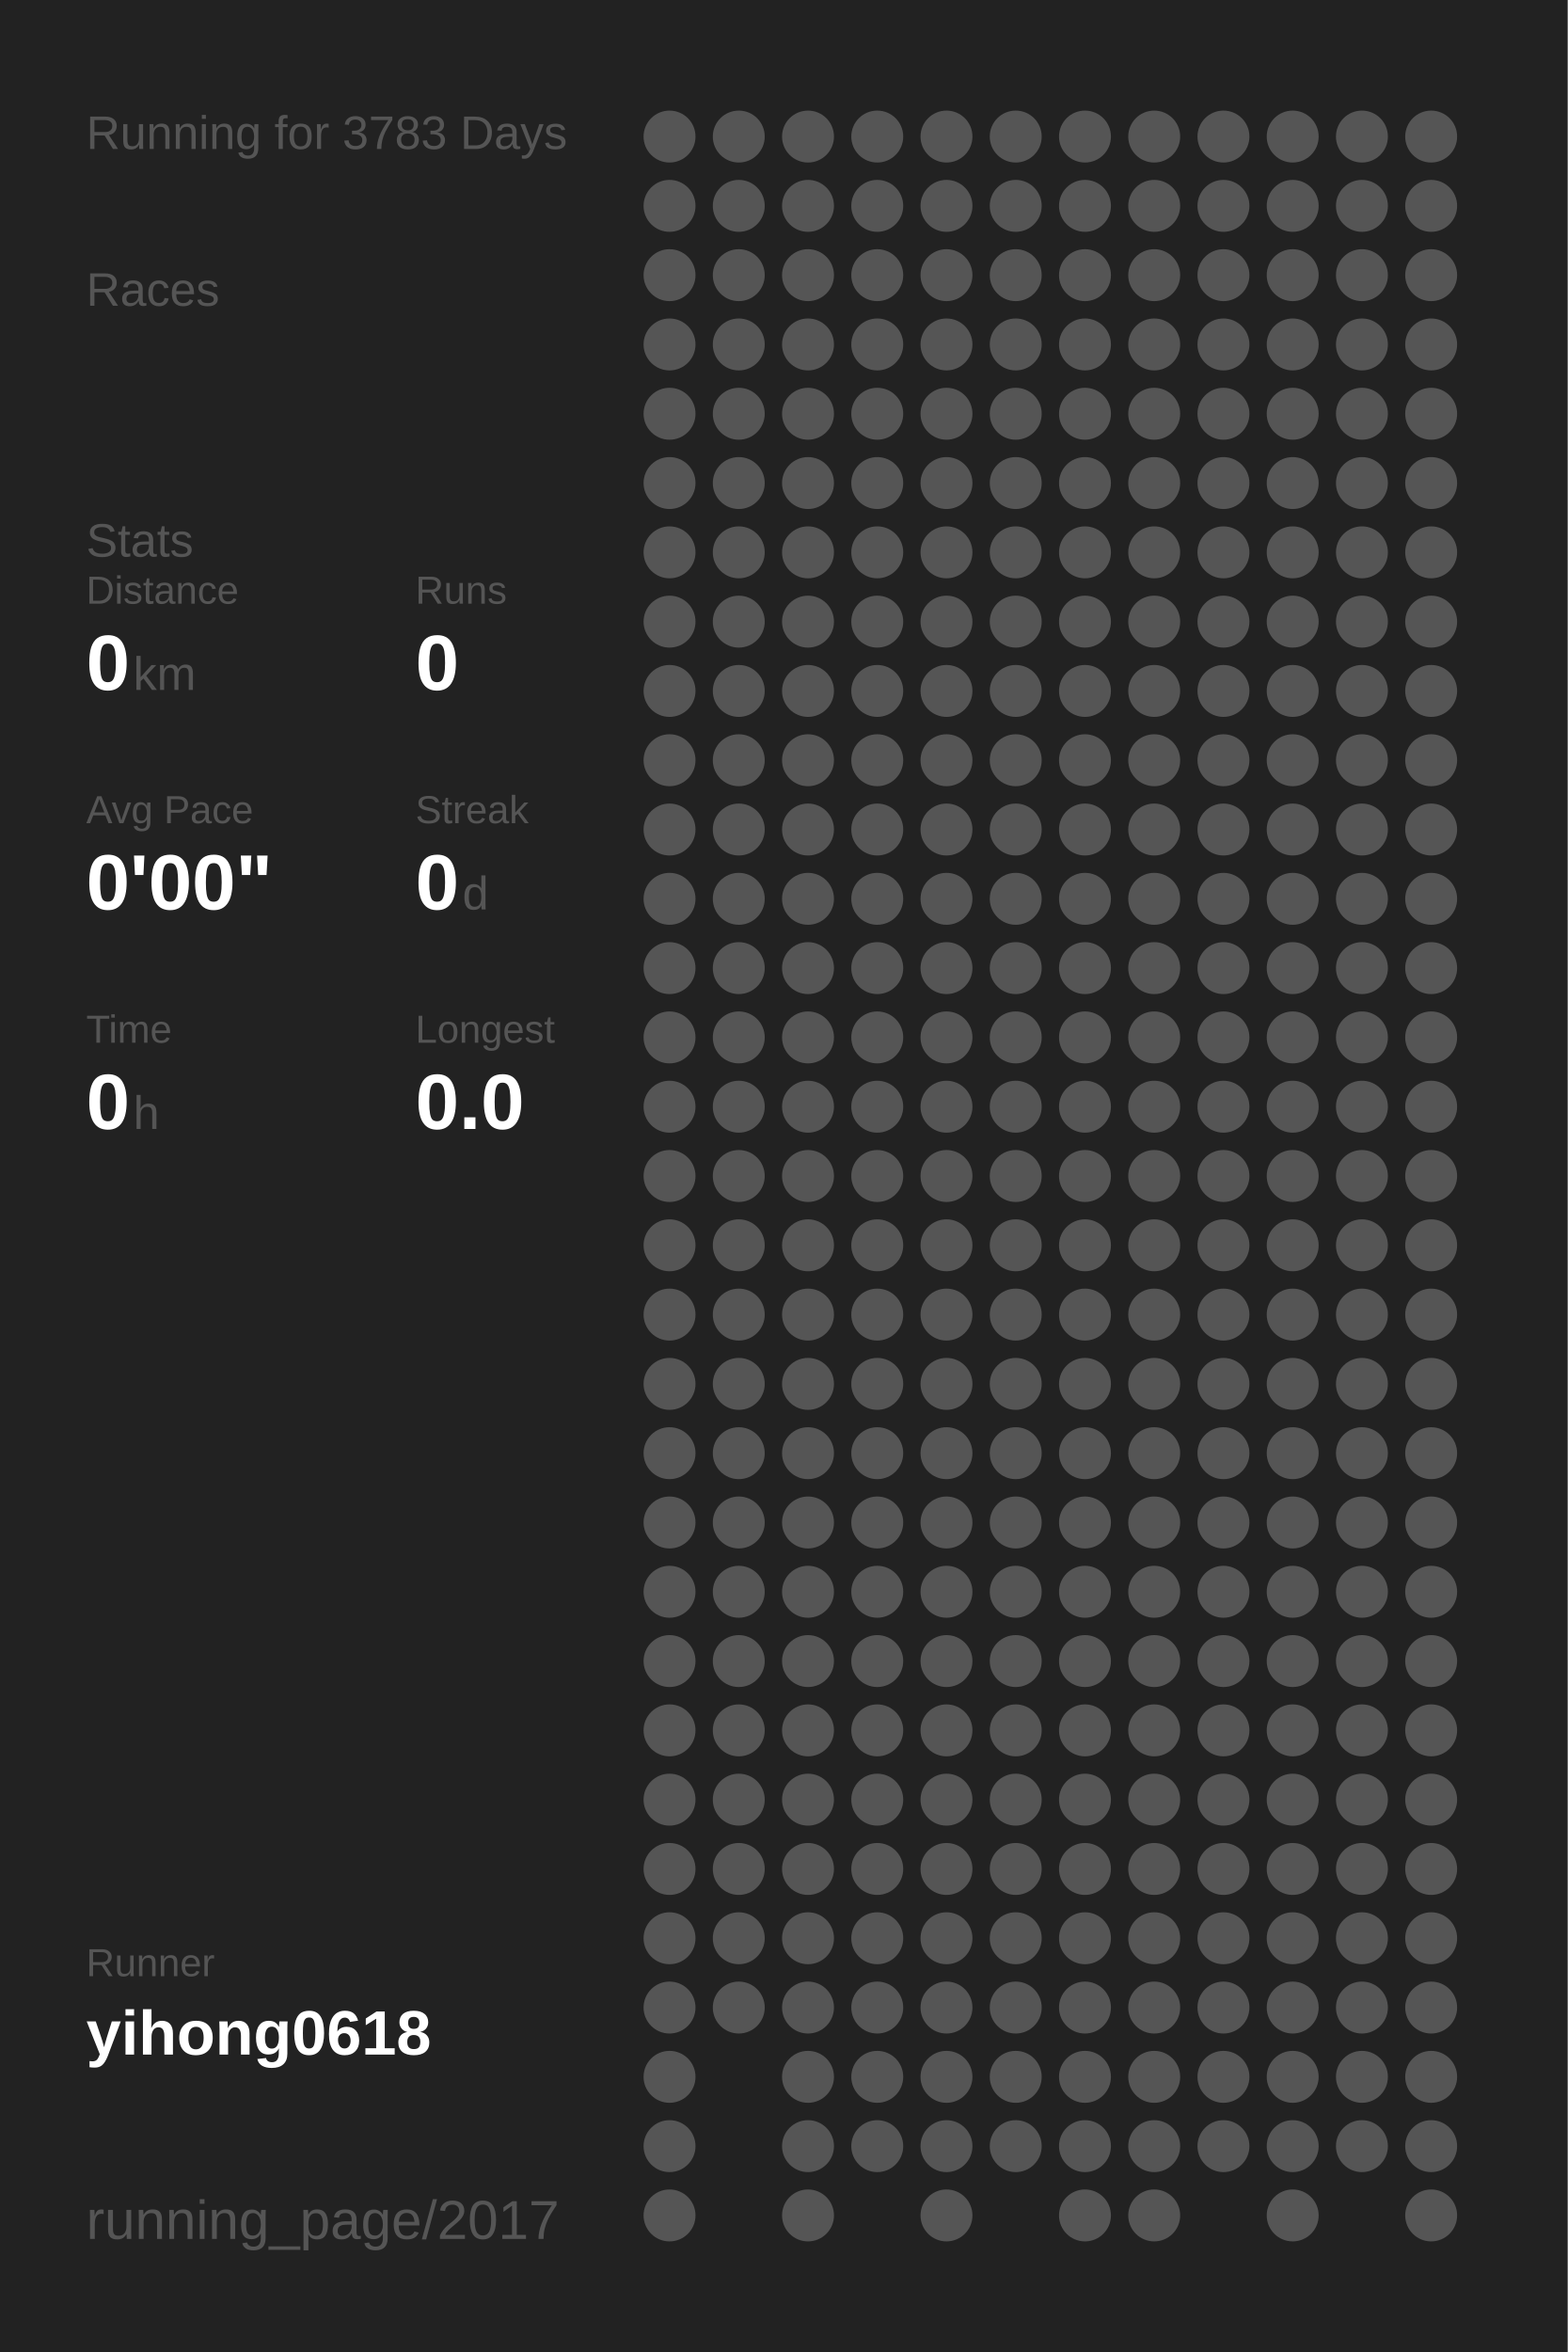
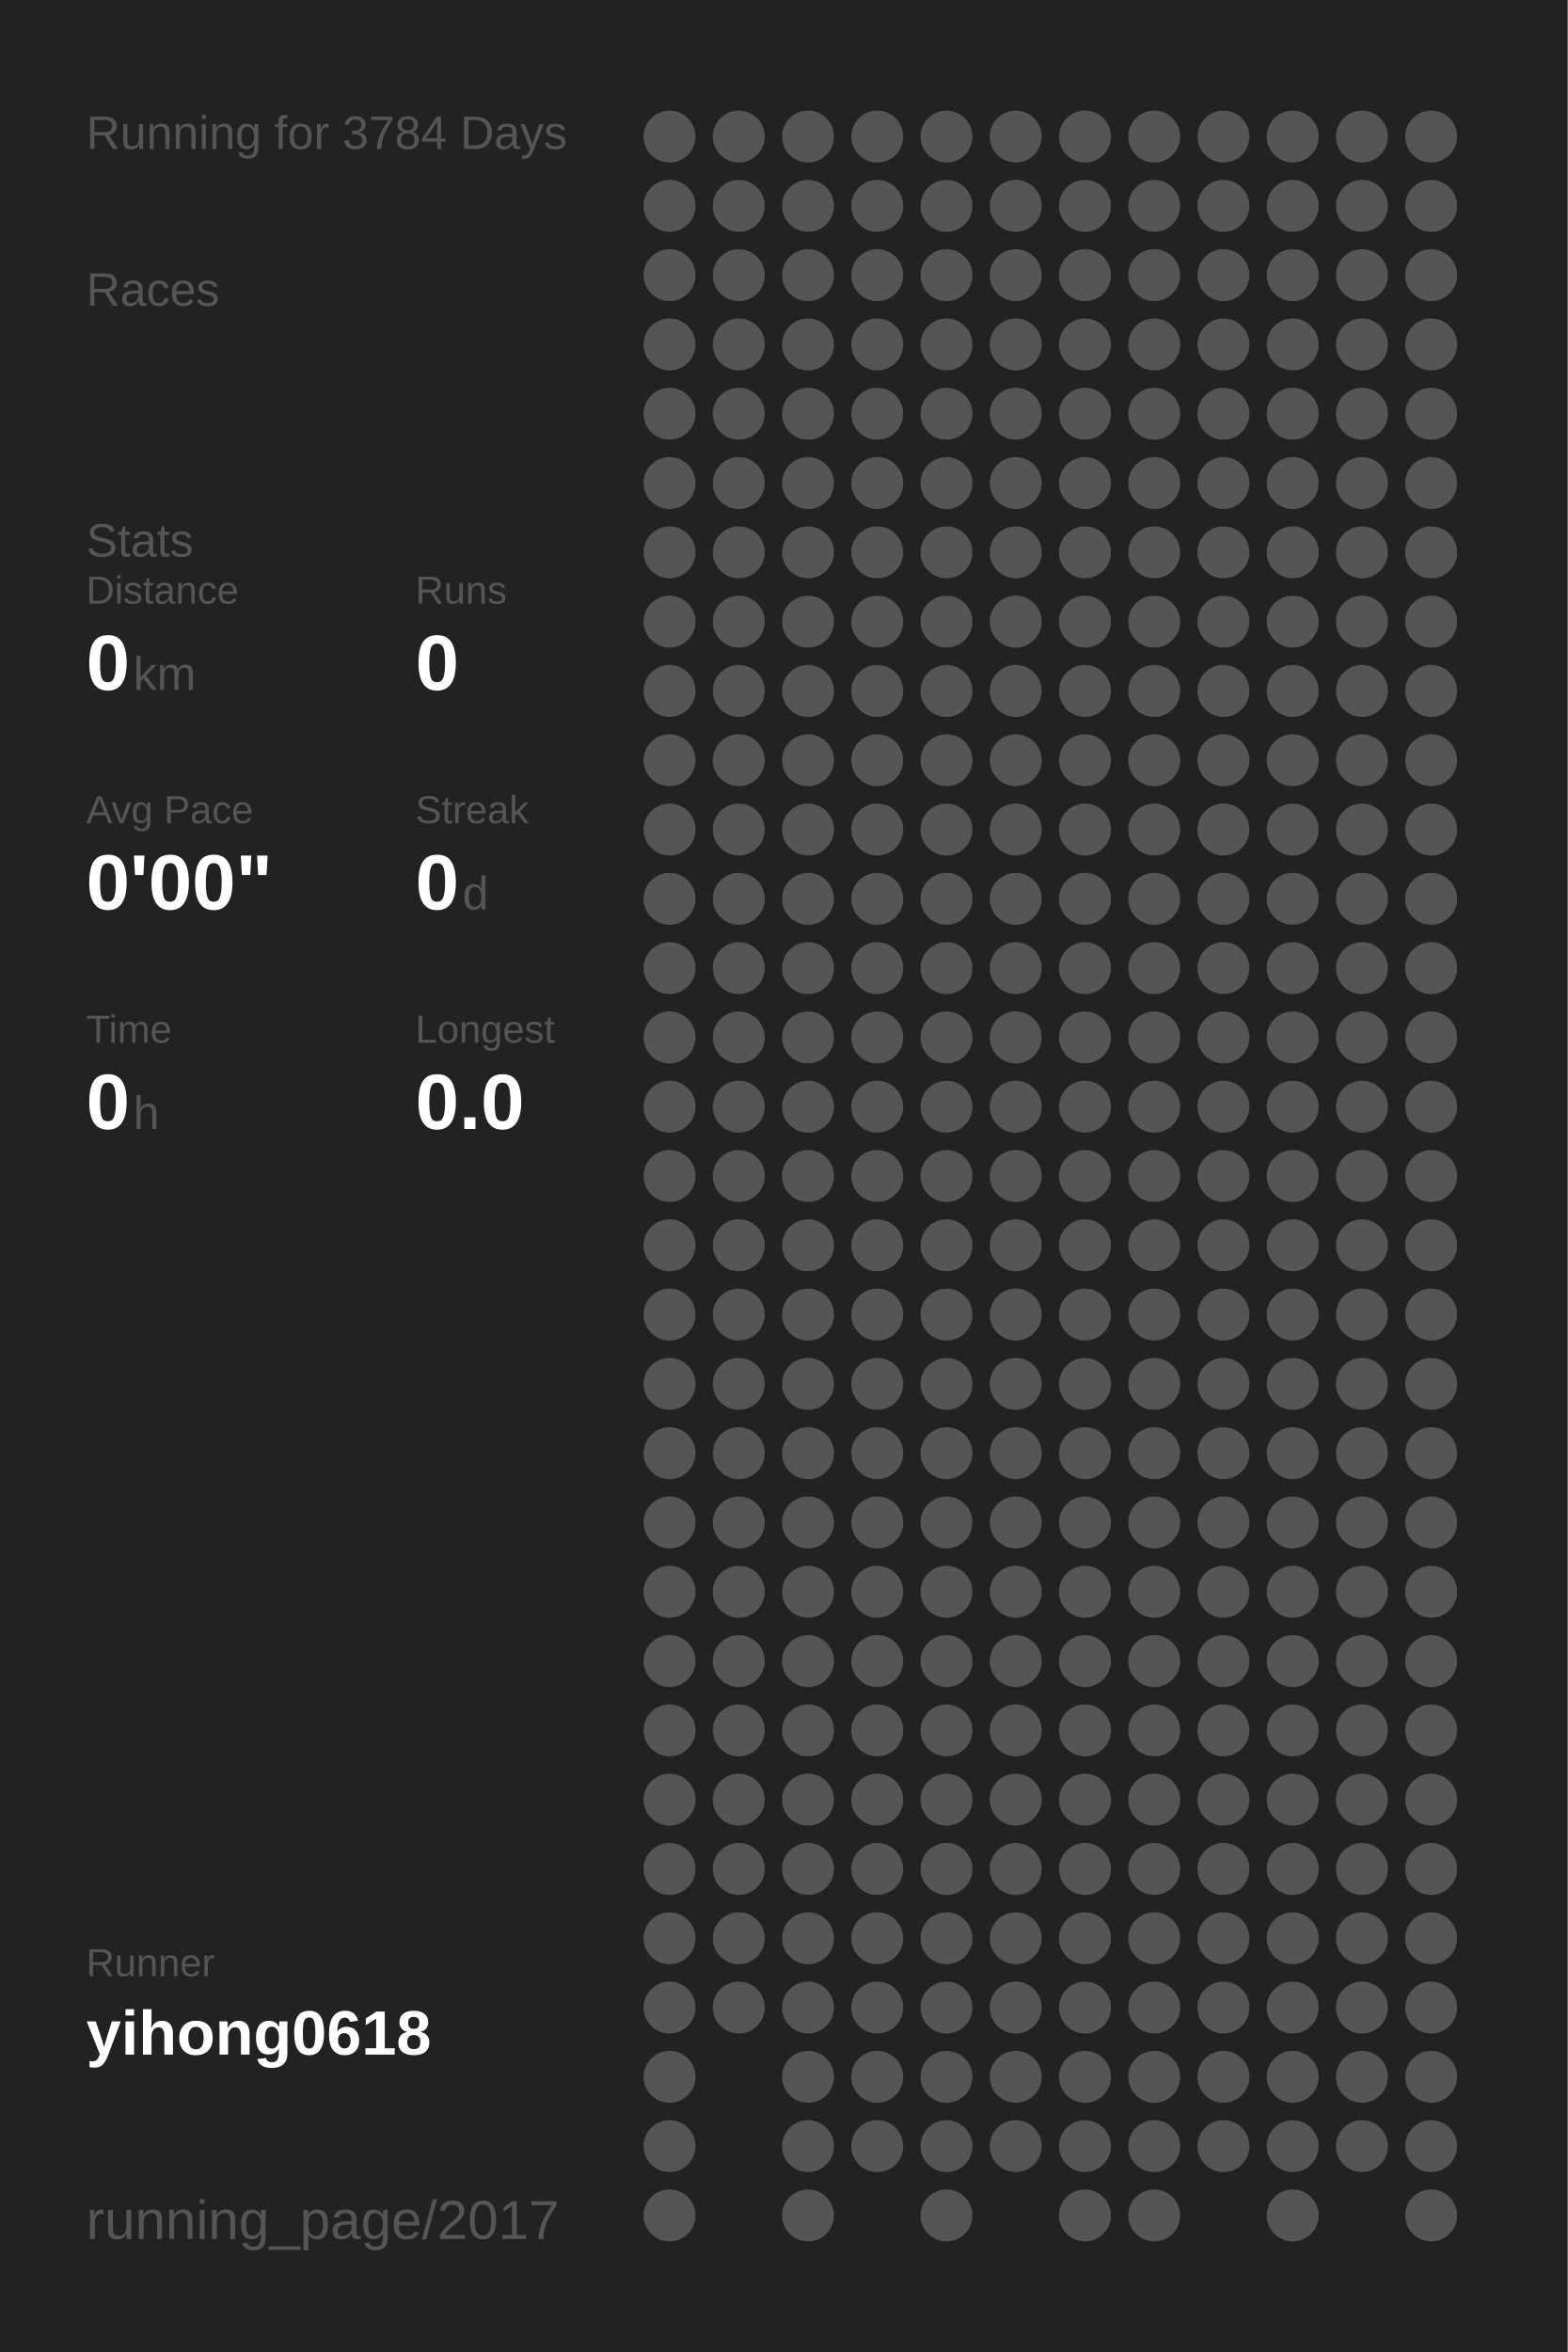
<svg xmlns="http://www.w3.org/2000/svg" baseProfile="full" height="300mm" version="1.1" viewBox="0,0,200,300" width="200mm">
  <defs />
  <rect fill="#222222" height="300" width="200" x="0" y="0" />
-   <text fill="#555555" style="font-size:6px; font-family:Arial;" x="11" y="19">Running for 3783 Days</text>
+   <text fill="#555555" style="font-size:6px; font-family:Arial;" x="11" y="19">Running for 3784 Days</text>
  <text fill="#555555" style="font-size:6px; font-family:Arial;" x="11" y="39">Races</text>
  <text fill="#555555" style="font-size:6px; font-family:Arial;" x="11" y="71">Stats</text>
  <text fill="#555555" style="font-size:5px; font-family:Arial;" x="11" y="77">Distance</text>
  <text fill="#FFFFFF" style="font-size:10px; font-family:Arial; font-weight:bold;" x="11" y="88">0</text>
  <text fill="#555555" style="font-size:6px; font-family:Arial;" x="17" y="88">km</text>
  <text fill="#555555" style="font-size:5px; font-family:Arial;" x="53" y="77">Runs</text>
  <text fill="#FFFFFF" style="font-size:10px; font-family:Arial; font-weight:bold;" x="53" y="88">0</text>
  <text fill="#555555" style="font-size:5px; font-family:Arial;" x="11" y="105">Avg Pace</text>
  <text fill="#FFFFFF" style="font-size:10px; font-family:Arial; font-weight:bold;" x="11" y="116">0'00"</text>
  <text fill="#555555" style="font-size:5px; font-family:Arial;" x="53" y="105">Streak</text>
  <text fill="#FFFFFF" style="font-size:10px; font-family:Arial; font-weight:bold;" x="53" y="116">0</text>
  <text fill="#555555" style="font-size:6px; font-family:Arial;" x="59" y="116">d</text>
  <text fill="#555555" style="font-size:5px; font-family:Arial;" x="11" y="133">Time</text>
  <text fill="#FFFFFF" style="font-size:10px; font-family:Arial; font-weight:bold;" x="11" y="144">0</text>
  <text fill="#555555" style="font-size:6px; font-family:Arial;" x="17" y="144">h</text>
  <text fill="#555555" style="font-size:5px; font-family:Arial;" x="53" y="133">Longest</text>
  <text fill="#FFFFFF" style="font-size:10px; font-family:Arial; font-weight:bold;" x="53" y="144">0.0</text>
  <text fill="#555555" style="font-size:5px; font-family:Arial;" x="11" y="252.065">Runner</text>
  <text fill="#FFFFFF" style="font-size:8px; font-family:Arial; font-weight:bold;" x="11" y="262.065">yihong0618</text>
  <text fill="#555555" style="font-size:7px; font-family:Arial;" x="11" y="285.581">running_page/2017</text>
  <circle cx="85.417" cy="17.419" fill="#555555" r="3.312" />
  <circle cx="85.417" cy="26.258" fill="#555555" r="3.312" />
  <circle cx="85.417" cy="35.097" fill="#555555" r="3.312" />
  <circle cx="85.417" cy="43.935" fill="#555555" r="3.312" />
  <circle cx="85.417" cy="52.774" fill="#555555" r="3.312" />
  <circle cx="85.417" cy="61.613" fill="#555555" r="3.312" />
  <circle cx="85.417" cy="70.452" fill="#555555" r="3.312" />
  <circle cx="85.417" cy="79.29" fill="#555555" r="3.312" />
  <circle cx="85.417" cy="88.129" fill="#555555" r="3.312" />
  <circle cx="85.417" cy="96.968" fill="#555555" r="3.312" />
  <circle cx="85.417" cy="105.806" fill="#555555" r="3.312" />
  <circle cx="85.417" cy="114.645" fill="#555555" r="3.312" />
  <circle cx="85.417" cy="123.484" fill="#555555" r="3.312" />
  <circle cx="85.417" cy="132.323" fill="#555555" r="3.312" />
  <circle cx="85.417" cy="141.161" fill="#555555" r="3.312" />
  <circle cx="85.417" cy="150" fill="#555555" r="3.312" />
  <circle cx="85.417" cy="158.839" fill="#555555" r="3.312" />
  <circle cx="85.417" cy="167.677" fill="#555555" r="3.312" />
  <circle cx="85.417" cy="176.516" fill="#555555" r="3.312" />
  <circle cx="85.417" cy="185.355" fill="#555555" r="3.312" />
  <circle cx="85.417" cy="194.194" fill="#555555" r="3.312" />
  <circle cx="85.417" cy="203.032" fill="#555555" r="3.312" />
  <circle cx="85.417" cy="211.871" fill="#555555" r="3.312" />
  <circle cx="85.417" cy="220.71" fill="#555555" r="3.312" />
  <circle cx="85.417" cy="229.548" fill="#555555" r="3.312" />
  <circle cx="85.417" cy="238.387" fill="#555555" r="3.312" />
  <circle cx="85.417" cy="247.226" fill="#555555" r="3.312" />
  <circle cx="85.417" cy="256.065" fill="#555555" r="3.312" />
  <circle cx="85.417" cy="264.903" fill="#555555" r="3.312" />
  <circle cx="85.417" cy="273.742" fill="#555555" r="3.312" />
  <circle cx="85.417" cy="282.581" fill="#555555" r="3.312" />
  <circle cx="94.25" cy="17.419" fill="#555555" r="3.312" />
  <circle cx="94.25" cy="26.258" fill="#555555" r="3.312" />
  <circle cx="94.25" cy="35.097" fill="#555555" r="3.312" />
  <circle cx="94.25" cy="43.935" fill="#555555" r="3.312" />
  <circle cx="94.25" cy="52.774" fill="#555555" r="3.312" />
  <circle cx="94.25" cy="61.613" fill="#555555" r="3.312" />
  <circle cx="94.25" cy="70.452" fill="#555555" r="3.312" />
  <circle cx="94.25" cy="79.29" fill="#555555" r="3.312" />
  <circle cx="94.25" cy="88.129" fill="#555555" r="3.312" />
  <circle cx="94.25" cy="96.968" fill="#555555" r="3.312" />
  <circle cx="94.25" cy="105.806" fill="#555555" r="3.312" />
  <circle cx="94.25" cy="114.645" fill="#555555" r="3.312" />
  <circle cx="94.25" cy="123.484" fill="#555555" r="3.312" />
  <circle cx="94.25" cy="132.323" fill="#555555" r="3.312" />
  <circle cx="94.25" cy="141.161" fill="#555555" r="3.312" />
  <circle cx="94.25" cy="150" fill="#555555" r="3.312" />
  <circle cx="94.25" cy="158.839" fill="#555555" r="3.312" />
  <circle cx="94.25" cy="167.677" fill="#555555" r="3.312" />
  <circle cx="94.25" cy="176.516" fill="#555555" r="3.312" />
  <circle cx="94.25" cy="185.355" fill="#555555" r="3.312" />
  <circle cx="94.25" cy="194.194" fill="#555555" r="3.312" />
  <circle cx="94.25" cy="203.032" fill="#555555" r="3.312" />
  <circle cx="94.25" cy="211.871" fill="#555555" r="3.312" />
  <circle cx="94.25" cy="220.71" fill="#555555" r="3.312" />
  <circle cx="94.25" cy="229.548" fill="#555555" r="3.312" />
  <circle cx="94.25" cy="238.387" fill="#555555" r="3.312" />
  <circle cx="94.25" cy="247.226" fill="#555555" r="3.312" />
  <circle cx="94.25" cy="256.065" fill="#555555" r="3.312" />
  <circle cx="103.083" cy="17.419" fill="#555555" r="3.312" />
  <circle cx="103.083" cy="26.258" fill="#555555" r="3.312" />
  <circle cx="103.083" cy="35.097" fill="#555555" r="3.312" />
  <circle cx="103.083" cy="43.935" fill="#555555" r="3.312" />
  <circle cx="103.083" cy="52.774" fill="#555555" r="3.312" />
  <circle cx="103.083" cy="61.613" fill="#555555" r="3.312" />
  <circle cx="103.083" cy="70.452" fill="#555555" r="3.312" />
  <circle cx="103.083" cy="79.29" fill="#555555" r="3.312" />
  <circle cx="103.083" cy="88.129" fill="#555555" r="3.312" />
  <circle cx="103.083" cy="96.968" fill="#555555" r="3.312" />
  <circle cx="103.083" cy="105.806" fill="#555555" r="3.312" />
  <circle cx="103.083" cy="114.645" fill="#555555" r="3.312" />
  <circle cx="103.083" cy="123.484" fill="#555555" r="3.312" />
  <circle cx="103.083" cy="132.323" fill="#555555" r="3.312" />
  <circle cx="103.083" cy="141.161" fill="#555555" r="3.312" />
  <circle cx="103.083" cy="150" fill="#555555" r="3.312" />
  <circle cx="103.083" cy="158.839" fill="#555555" r="3.312" />
  <circle cx="103.083" cy="167.677" fill="#555555" r="3.312" />
  <circle cx="103.083" cy="176.516" fill="#555555" r="3.312" />
  <circle cx="103.083" cy="185.355" fill="#555555" r="3.312" />
  <circle cx="103.083" cy="194.194" fill="#555555" r="3.312" />
  <circle cx="103.083" cy="203.032" fill="#555555" r="3.312" />
  <circle cx="103.083" cy="211.871" fill="#555555" r="3.312" />
  <circle cx="103.083" cy="220.71" fill="#555555" r="3.312" />
  <circle cx="103.083" cy="229.548" fill="#555555" r="3.312" />
  <circle cx="103.083" cy="238.387" fill="#555555" r="3.312" />
  <circle cx="103.083" cy="247.226" fill="#555555" r="3.312" />
  <circle cx="103.083" cy="256.065" fill="#555555" r="3.312" />
  <circle cx="103.083" cy="264.903" fill="#555555" r="3.312" />
  <circle cx="103.083" cy="273.742" fill="#555555" r="3.312" />
  <circle cx="103.083" cy="282.581" fill="#555555" r="3.312" />
  <circle cx="111.917" cy="17.419" fill="#555555" r="3.312" />
  <circle cx="111.917" cy="26.258" fill="#555555" r="3.312" />
  <circle cx="111.917" cy="35.097" fill="#555555" r="3.312" />
  <circle cx="111.917" cy="43.935" fill="#555555" r="3.312" />
  <circle cx="111.917" cy="52.774" fill="#555555" r="3.312" />
  <circle cx="111.917" cy="61.613" fill="#555555" r="3.312" />
  <circle cx="111.917" cy="70.452" fill="#555555" r="3.312" />
  <circle cx="111.917" cy="79.29" fill="#555555" r="3.312" />
  <circle cx="111.917" cy="88.129" fill="#555555" r="3.312" />
  <circle cx="111.917" cy="96.968" fill="#555555" r="3.312" />
  <circle cx="111.917" cy="105.806" fill="#555555" r="3.312" />
  <circle cx="111.917" cy="114.645" fill="#555555" r="3.312" />
  <circle cx="111.917" cy="123.484" fill="#555555" r="3.312" />
  <circle cx="111.917" cy="132.323" fill="#555555" r="3.312" />
  <circle cx="111.917" cy="141.161" fill="#555555" r="3.312" />
  <circle cx="111.917" cy="150" fill="#555555" r="3.312" />
  <circle cx="111.917" cy="158.839" fill="#555555" r="3.312" />
  <circle cx="111.917" cy="167.677" fill="#555555" r="3.312" />
  <circle cx="111.917" cy="176.516" fill="#555555" r="3.312" />
  <circle cx="111.917" cy="185.355" fill="#555555" r="3.312" />
  <circle cx="111.917" cy="194.194" fill="#555555" r="3.312" />
  <circle cx="111.917" cy="203.032" fill="#555555" r="3.312" />
  <circle cx="111.917" cy="211.871" fill="#555555" r="3.312" />
  <circle cx="111.917" cy="220.71" fill="#555555" r="3.312" />
  <circle cx="111.917" cy="229.548" fill="#555555" r="3.312" />
  <circle cx="111.917" cy="238.387" fill="#555555" r="3.312" />
  <circle cx="111.917" cy="247.226" fill="#555555" r="3.312" />
  <circle cx="111.917" cy="256.065" fill="#555555" r="3.312" />
  <circle cx="111.917" cy="264.903" fill="#555555" r="3.312" />
  <circle cx="111.917" cy="273.742" fill="#555555" r="3.312" />
  <circle cx="120.75" cy="17.419" fill="#555555" r="3.312" />
  <circle cx="120.75" cy="26.258" fill="#555555" r="3.312" />
  <circle cx="120.75" cy="35.097" fill="#555555" r="3.312" />
  <circle cx="120.75" cy="43.935" fill="#555555" r="3.312" />
  <circle cx="120.75" cy="52.774" fill="#555555" r="3.312" />
  <circle cx="120.75" cy="61.613" fill="#555555" r="3.312" />
  <circle cx="120.75" cy="70.452" fill="#555555" r="3.312" />
  <circle cx="120.75" cy="79.29" fill="#555555" r="3.312" />
  <circle cx="120.75" cy="88.129" fill="#555555" r="3.312" />
  <circle cx="120.75" cy="96.968" fill="#555555" r="3.312" />
  <circle cx="120.75" cy="105.806" fill="#555555" r="3.312" />
  <circle cx="120.75" cy="114.645" fill="#555555" r="3.312" />
  <circle cx="120.75" cy="123.484" fill="#555555" r="3.312" />
  <circle cx="120.75" cy="132.323" fill="#555555" r="3.312" />
  <circle cx="120.75" cy="141.161" fill="#555555" r="3.312" />
  <circle cx="120.75" cy="150" fill="#555555" r="3.312" />
  <circle cx="120.75" cy="158.839" fill="#555555" r="3.312" />
  <circle cx="120.75" cy="167.677" fill="#555555" r="3.312" />
  <circle cx="120.75" cy="176.516" fill="#555555" r="3.312" />
  <circle cx="120.75" cy="185.355" fill="#555555" r="3.312" />
  <circle cx="120.75" cy="194.194" fill="#555555" r="3.312" />
  <circle cx="120.75" cy="203.032" fill="#555555" r="3.312" />
  <circle cx="120.75" cy="211.871" fill="#555555" r="3.312" />
  <circle cx="120.75" cy="220.71" fill="#555555" r="3.312" />
  <circle cx="120.75" cy="229.548" fill="#555555" r="3.312" />
  <circle cx="120.75" cy="238.387" fill="#555555" r="3.312" />
  <circle cx="120.75" cy="247.226" fill="#555555" r="3.312" />
  <circle cx="120.75" cy="256.065" fill="#555555" r="3.312" />
  <circle cx="120.75" cy="264.903" fill="#555555" r="3.312" />
  <circle cx="120.75" cy="273.742" fill="#555555" r="3.312" />
  <circle cx="120.75" cy="282.581" fill="#555555" r="3.312" />
  <circle cx="129.583" cy="17.419" fill="#555555" r="3.312" />
  <circle cx="129.583" cy="26.258" fill="#555555" r="3.312" />
  <circle cx="129.583" cy="35.097" fill="#555555" r="3.312" />
  <circle cx="129.583" cy="43.935" fill="#555555" r="3.312" />
  <circle cx="129.583" cy="52.774" fill="#555555" r="3.312" />
  <circle cx="129.583" cy="61.613" fill="#555555" r="3.312" />
  <circle cx="129.583" cy="70.452" fill="#555555" r="3.312" />
  <circle cx="129.583" cy="79.29" fill="#555555" r="3.312" />
  <circle cx="129.583" cy="88.129" fill="#555555" r="3.312" />
  <circle cx="129.583" cy="96.968" fill="#555555" r="3.312" />
  <circle cx="129.583" cy="105.806" fill="#555555" r="3.312" />
  <circle cx="129.583" cy="114.645" fill="#555555" r="3.312" />
  <circle cx="129.583" cy="123.484" fill="#555555" r="3.312" />
  <circle cx="129.583" cy="132.323" fill="#555555" r="3.312" />
  <circle cx="129.583" cy="141.161" fill="#555555" r="3.312" />
  <circle cx="129.583" cy="150" fill="#555555" r="3.312" />
  <circle cx="129.583" cy="158.839" fill="#555555" r="3.312" />
  <circle cx="129.583" cy="167.677" fill="#555555" r="3.312" />
  <circle cx="129.583" cy="176.516" fill="#555555" r="3.312" />
  <circle cx="129.583" cy="185.355" fill="#555555" r="3.312" />
  <circle cx="129.583" cy="194.194" fill="#555555" r="3.312" />
  <circle cx="129.583" cy="203.032" fill="#555555" r="3.312" />
  <circle cx="129.583" cy="211.871" fill="#555555" r="3.312" />
  <circle cx="129.583" cy="220.71" fill="#555555" r="3.312" />
  <circle cx="129.583" cy="229.548" fill="#555555" r="3.312" />
  <circle cx="129.583" cy="238.387" fill="#555555" r="3.312" />
  <circle cx="129.583" cy="247.226" fill="#555555" r="3.312" />
  <circle cx="129.583" cy="256.065" fill="#555555" r="3.312" />
  <circle cx="129.583" cy="264.903" fill="#555555" r="3.312" />
  <circle cx="129.583" cy="273.742" fill="#555555" r="3.312" />
  <circle cx="138.417" cy="17.419" fill="#555555" r="3.312" />
  <circle cx="138.417" cy="26.258" fill="#555555" r="3.312" />
  <circle cx="138.417" cy="35.097" fill="#555555" r="3.312" />
  <circle cx="138.417" cy="43.935" fill="#555555" r="3.312" />
  <circle cx="138.417" cy="52.774" fill="#555555" r="3.312" />
  <circle cx="138.417" cy="61.613" fill="#555555" r="3.312" />
  <circle cx="138.417" cy="70.452" fill="#555555" r="3.312" />
  <circle cx="138.417" cy="79.29" fill="#555555" r="3.312" />
  <circle cx="138.417" cy="88.129" fill="#555555" r="3.312" />
  <circle cx="138.417" cy="96.968" fill="#555555" r="3.312" />
  <circle cx="138.417" cy="105.806" fill="#555555" r="3.312" />
  <circle cx="138.417" cy="114.645" fill="#555555" r="3.312" />
  <circle cx="138.417" cy="123.484" fill="#555555" r="3.312" />
  <circle cx="138.417" cy="132.323" fill="#555555" r="3.312" />
  <circle cx="138.417" cy="141.161" fill="#555555" r="3.312" />
  <circle cx="138.417" cy="150" fill="#555555" r="3.312" />
  <circle cx="138.417" cy="158.839" fill="#555555" r="3.312" />
  <circle cx="138.417" cy="167.677" fill="#555555" r="3.312" />
  <circle cx="138.417" cy="176.516" fill="#555555" r="3.312" />
  <circle cx="138.417" cy="185.355" fill="#555555" r="3.312" />
  <circle cx="138.417" cy="194.194" fill="#555555" r="3.312" />
  <circle cx="138.417" cy="203.032" fill="#555555" r="3.312" />
  <circle cx="138.417" cy="211.871" fill="#555555" r="3.312" />
  <circle cx="138.417" cy="220.71" fill="#555555" r="3.312" />
  <circle cx="138.417" cy="229.548" fill="#555555" r="3.312" />
  <circle cx="138.417" cy="238.387" fill="#555555" r="3.312" />
  <circle cx="138.417" cy="247.226" fill="#555555" r="3.312" />
  <circle cx="138.417" cy="256.065" fill="#555555" r="3.312" />
  <circle cx="138.417" cy="264.903" fill="#555555" r="3.312" />
  <circle cx="138.417" cy="273.742" fill="#555555" r="3.312" />
  <circle cx="138.417" cy="282.581" fill="#555555" r="3.312" />
  <circle cx="147.25" cy="17.419" fill="#555555" r="3.312" />
  <circle cx="147.25" cy="26.258" fill="#555555" r="3.312" />
  <circle cx="147.25" cy="35.097" fill="#555555" r="3.312" />
  <circle cx="147.25" cy="43.935" fill="#555555" r="3.312" />
  <circle cx="147.25" cy="52.774" fill="#555555" r="3.312" />
  <circle cx="147.25" cy="61.613" fill="#555555" r="3.312" />
  <circle cx="147.25" cy="70.452" fill="#555555" r="3.312" />
  <circle cx="147.25" cy="79.29" fill="#555555" r="3.312" />
  <circle cx="147.25" cy="88.129" fill="#555555" r="3.312" />
  <circle cx="147.25" cy="96.968" fill="#555555" r="3.312" />
  <circle cx="147.25" cy="105.806" fill="#555555" r="3.312" />
  <circle cx="147.25" cy="114.645" fill="#555555" r="3.312" />
  <circle cx="147.25" cy="123.484" fill="#555555" r="3.312" />
  <circle cx="147.25" cy="132.323" fill="#555555" r="3.312" />
  <circle cx="147.25" cy="141.161" fill="#555555" r="3.312" />
  <circle cx="147.25" cy="150" fill="#555555" r="3.312" />
  <circle cx="147.25" cy="158.839" fill="#555555" r="3.312" />
  <circle cx="147.25" cy="167.677" fill="#555555" r="3.312" />
  <circle cx="147.25" cy="176.516" fill="#555555" r="3.312" />
  <circle cx="147.25" cy="185.355" fill="#555555" r="3.312" />
  <circle cx="147.25" cy="194.194" fill="#555555" r="3.312" />
  <circle cx="147.25" cy="203.032" fill="#555555" r="3.312" />
  <circle cx="147.25" cy="211.871" fill="#555555" r="3.312" />
  <circle cx="147.25" cy="220.71" fill="#555555" r="3.312" />
  <circle cx="147.25" cy="229.548" fill="#555555" r="3.312" />
  <circle cx="147.25" cy="238.387" fill="#555555" r="3.312" />
  <circle cx="147.25" cy="247.226" fill="#555555" r="3.312" />
  <circle cx="147.25" cy="256.065" fill="#555555" r="3.312" />
  <circle cx="147.25" cy="264.903" fill="#555555" r="3.312" />
  <circle cx="147.25" cy="273.742" fill="#555555" r="3.312" />
  <circle cx="147.25" cy="282.581" fill="#555555" r="3.312" />
  <circle cx="156.083" cy="17.419" fill="#555555" r="3.312" />
  <circle cx="156.083" cy="26.258" fill="#555555" r="3.312" />
  <circle cx="156.083" cy="35.097" fill="#555555" r="3.312" />
  <circle cx="156.083" cy="43.935" fill="#555555" r="3.312" />
  <circle cx="156.083" cy="52.774" fill="#555555" r="3.312" />
  <circle cx="156.083" cy="61.613" fill="#555555" r="3.312" />
  <circle cx="156.083" cy="70.452" fill="#555555" r="3.312" />
  <circle cx="156.083" cy="79.29" fill="#555555" r="3.312" />
  <circle cx="156.083" cy="88.129" fill="#555555" r="3.312" />
  <circle cx="156.083" cy="96.968" fill="#555555" r="3.312" />
  <circle cx="156.083" cy="105.806" fill="#555555" r="3.312" />
  <circle cx="156.083" cy="114.645" fill="#555555" r="3.312" />
  <circle cx="156.083" cy="123.484" fill="#555555" r="3.312" />
  <circle cx="156.083" cy="132.323" fill="#555555" r="3.312" />
  <circle cx="156.083" cy="141.161" fill="#555555" r="3.312" />
  <circle cx="156.083" cy="150" fill="#555555" r="3.312" />
  <circle cx="156.083" cy="158.839" fill="#555555" r="3.312" />
  <circle cx="156.083" cy="167.677" fill="#555555" r="3.312" />
  <circle cx="156.083" cy="176.516" fill="#555555" r="3.312" />
  <circle cx="156.083" cy="185.355" fill="#555555" r="3.312" />
  <circle cx="156.083" cy="194.194" fill="#555555" r="3.312" />
  <circle cx="156.083" cy="203.032" fill="#555555" r="3.312" />
  <circle cx="156.083" cy="211.871" fill="#555555" r="3.312" />
  <circle cx="156.083" cy="220.71" fill="#555555" r="3.312" />
  <circle cx="156.083" cy="229.548" fill="#555555" r="3.312" />
  <circle cx="156.083" cy="238.387" fill="#555555" r="3.312" />
  <circle cx="156.083" cy="247.226" fill="#555555" r="3.312" />
  <circle cx="156.083" cy="256.065" fill="#555555" r="3.312" />
  <circle cx="156.083" cy="264.903" fill="#555555" r="3.312" />
  <circle cx="156.083" cy="273.742" fill="#555555" r="3.312" />
  <circle cx="164.917" cy="17.419" fill="#555555" r="3.312" />
  <circle cx="164.917" cy="26.258" fill="#555555" r="3.312" />
  <circle cx="164.917" cy="35.097" fill="#555555" r="3.312" />
  <circle cx="164.917" cy="43.935" fill="#555555" r="3.312" />
  <circle cx="164.917" cy="52.774" fill="#555555" r="3.312" />
  <circle cx="164.917" cy="61.613" fill="#555555" r="3.312" />
  <circle cx="164.917" cy="70.452" fill="#555555" r="3.312" />
  <circle cx="164.917" cy="79.29" fill="#555555" r="3.312" />
  <circle cx="164.917" cy="88.129" fill="#555555" r="3.312" />
  <circle cx="164.917" cy="96.968" fill="#555555" r="3.312" />
  <circle cx="164.917" cy="105.806" fill="#555555" r="3.312" />
  <circle cx="164.917" cy="114.645" fill="#555555" r="3.312" />
  <circle cx="164.917" cy="123.484" fill="#555555" r="3.312" />
  <circle cx="164.917" cy="132.323" fill="#555555" r="3.312" />
  <circle cx="164.917" cy="141.161" fill="#555555" r="3.312" />
  <circle cx="164.917" cy="150" fill="#555555" r="3.312" />
  <circle cx="164.917" cy="158.839" fill="#555555" r="3.312" />
  <circle cx="164.917" cy="167.677" fill="#555555" r="3.312" />
  <circle cx="164.917" cy="176.516" fill="#555555" r="3.312" />
  <circle cx="164.917" cy="185.355" fill="#555555" r="3.312" />
  <circle cx="164.917" cy="194.194" fill="#555555" r="3.312" />
  <circle cx="164.917" cy="203.032" fill="#555555" r="3.312" />
  <circle cx="164.917" cy="211.871" fill="#555555" r="3.312" />
  <circle cx="164.917" cy="220.71" fill="#555555" r="3.312" />
  <circle cx="164.917" cy="229.548" fill="#555555" r="3.312" />
  <circle cx="164.917" cy="238.387" fill="#555555" r="3.312" />
  <circle cx="164.917" cy="247.226" fill="#555555" r="3.312" />
  <circle cx="164.917" cy="256.065" fill="#555555" r="3.312" />
  <circle cx="164.917" cy="264.903" fill="#555555" r="3.312" />
  <circle cx="164.917" cy="273.742" fill="#555555" r="3.312" />
  <circle cx="164.917" cy="282.581" fill="#555555" r="3.312" />
  <circle cx="173.75" cy="17.419" fill="#555555" r="3.312" />
  <circle cx="173.75" cy="26.258" fill="#555555" r="3.312" />
  <circle cx="173.75" cy="35.097" fill="#555555" r="3.312" />
  <circle cx="173.75" cy="43.935" fill="#555555" r="3.312" />
  <circle cx="173.75" cy="52.774" fill="#555555" r="3.312" />
  <circle cx="173.75" cy="61.613" fill="#555555" r="3.312" />
  <circle cx="173.75" cy="70.452" fill="#555555" r="3.312" />
  <circle cx="173.75" cy="79.29" fill="#555555" r="3.312" />
  <circle cx="173.75" cy="88.129" fill="#555555" r="3.312" />
  <circle cx="173.75" cy="96.968" fill="#555555" r="3.312" />
  <circle cx="173.75" cy="105.806" fill="#555555" r="3.312" />
  <circle cx="173.75" cy="114.645" fill="#555555" r="3.312" />
  <circle cx="173.75" cy="123.484" fill="#555555" r="3.312" />
  <circle cx="173.75" cy="132.323" fill="#555555" r="3.312" />
  <circle cx="173.75" cy="141.161" fill="#555555" r="3.312" />
  <circle cx="173.75" cy="150" fill="#555555" r="3.312" />
  <circle cx="173.75" cy="158.839" fill="#555555" r="3.312" />
  <circle cx="173.75" cy="167.677" fill="#555555" r="3.312" />
  <circle cx="173.75" cy="176.516" fill="#555555" r="3.312" />
  <circle cx="173.75" cy="185.355" fill="#555555" r="3.312" />
  <circle cx="173.75" cy="194.194" fill="#555555" r="3.312" />
  <circle cx="173.75" cy="203.032" fill="#555555" r="3.312" />
  <circle cx="173.75" cy="211.871" fill="#555555" r="3.312" />
  <circle cx="173.75" cy="220.71" fill="#555555" r="3.312" />
  <circle cx="173.75" cy="229.548" fill="#555555" r="3.312" />
  <circle cx="173.75" cy="238.387" fill="#555555" r="3.312" />
  <circle cx="173.75" cy="247.226" fill="#555555" r="3.312" />
  <circle cx="173.75" cy="256.065" fill="#555555" r="3.312" />
  <circle cx="173.75" cy="264.903" fill="#555555" r="3.312" />
  <circle cx="173.75" cy="273.742" fill="#555555" r="3.312" />
  <circle cx="182.583" cy="17.419" fill="#555555" r="3.312" />
  <circle cx="182.583" cy="26.258" fill="#555555" r="3.312" />
  <circle cx="182.583" cy="35.097" fill="#555555" r="3.312" />
  <circle cx="182.583" cy="43.935" fill="#555555" r="3.312" />
  <circle cx="182.583" cy="52.774" fill="#555555" r="3.312" />
  <circle cx="182.583" cy="61.613" fill="#555555" r="3.312" />
  <circle cx="182.583" cy="70.452" fill="#555555" r="3.312" />
  <circle cx="182.583" cy="79.29" fill="#555555" r="3.312" />
  <circle cx="182.583" cy="88.129" fill="#555555" r="3.312" />
  <circle cx="182.583" cy="96.968" fill="#555555" r="3.312" />
  <circle cx="182.583" cy="105.806" fill="#555555" r="3.312" />
  <circle cx="182.583" cy="114.645" fill="#555555" r="3.312" />
  <circle cx="182.583" cy="123.484" fill="#555555" r="3.312" />
  <circle cx="182.583" cy="132.323" fill="#555555" r="3.312" />
  <circle cx="182.583" cy="141.161" fill="#555555" r="3.312" />
  <circle cx="182.583" cy="150" fill="#555555" r="3.312" />
  <circle cx="182.583" cy="158.839" fill="#555555" r="3.312" />
  <circle cx="182.583" cy="167.677" fill="#555555" r="3.312" />
  <circle cx="182.583" cy="176.516" fill="#555555" r="3.312" />
  <circle cx="182.583" cy="185.355" fill="#555555" r="3.312" />
  <circle cx="182.583" cy="194.194" fill="#555555" r="3.312" />
  <circle cx="182.583" cy="203.032" fill="#555555" r="3.312" />
  <circle cx="182.583" cy="211.871" fill="#555555" r="3.312" />
  <circle cx="182.583" cy="220.71" fill="#555555" r="3.312" />
  <circle cx="182.583" cy="229.548" fill="#555555" r="3.312" />
  <circle cx="182.583" cy="238.387" fill="#555555" r="3.312" />
  <circle cx="182.583" cy="247.226" fill="#555555" r="3.312" />
  <circle cx="182.583" cy="256.065" fill="#555555" r="3.312" />
  <circle cx="182.583" cy="264.903" fill="#555555" r="3.312" />
  <circle cx="182.583" cy="273.742" fill="#555555" r="3.312" />
  <circle cx="182.583" cy="282.581" fill="#555555" r="3.312" />
</svg>
